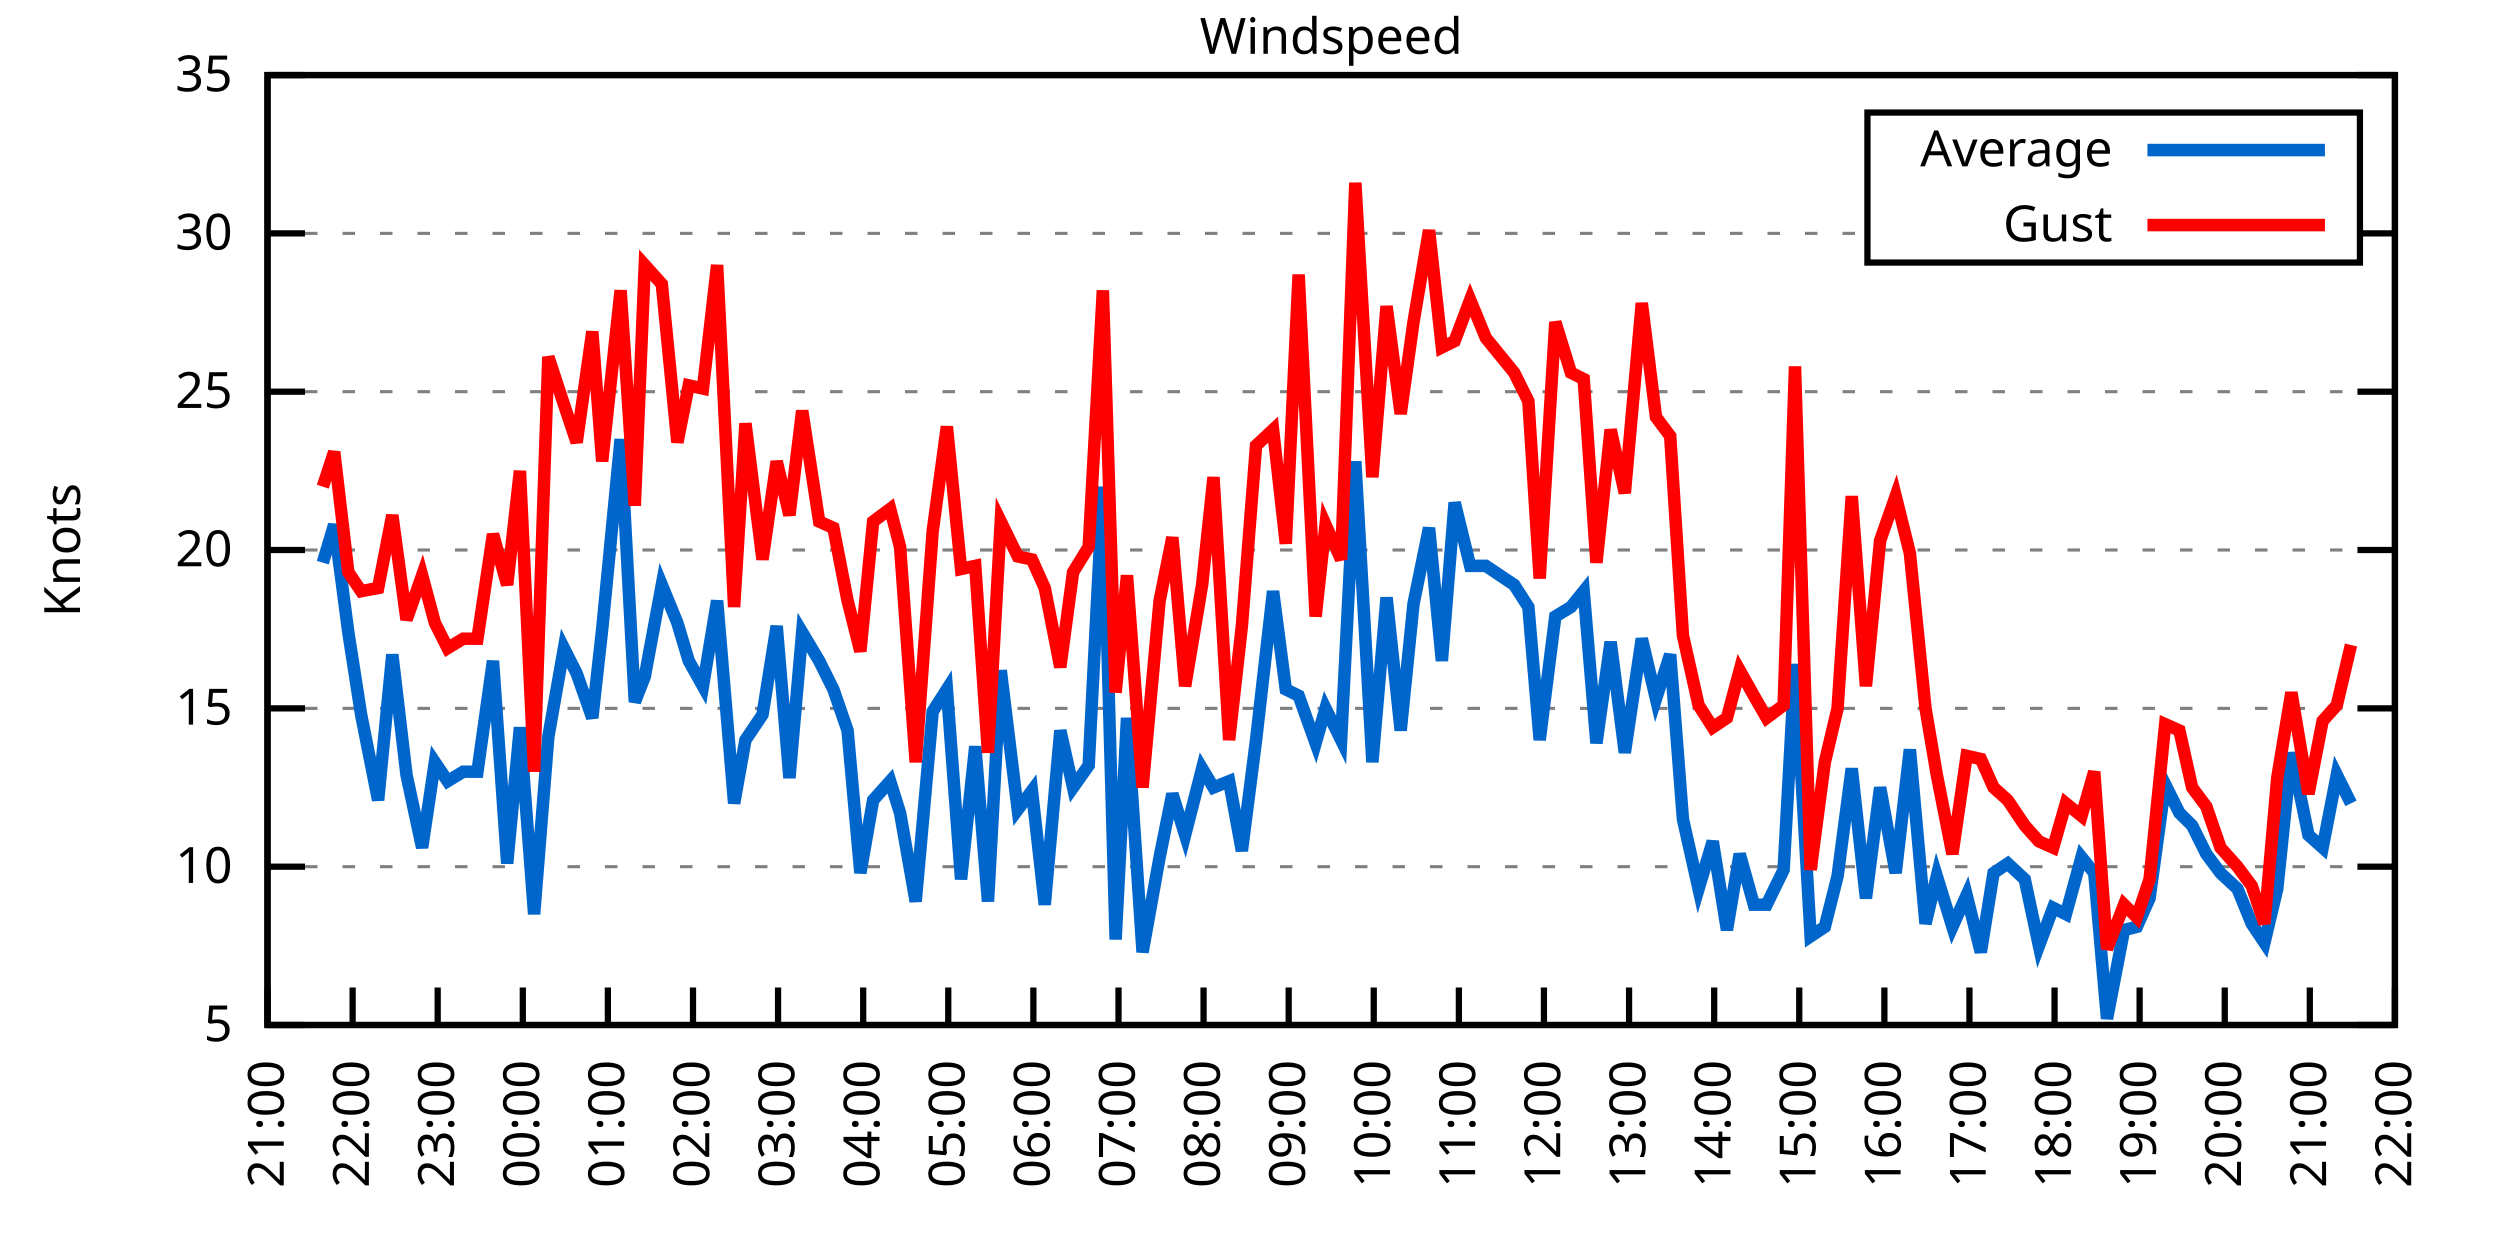
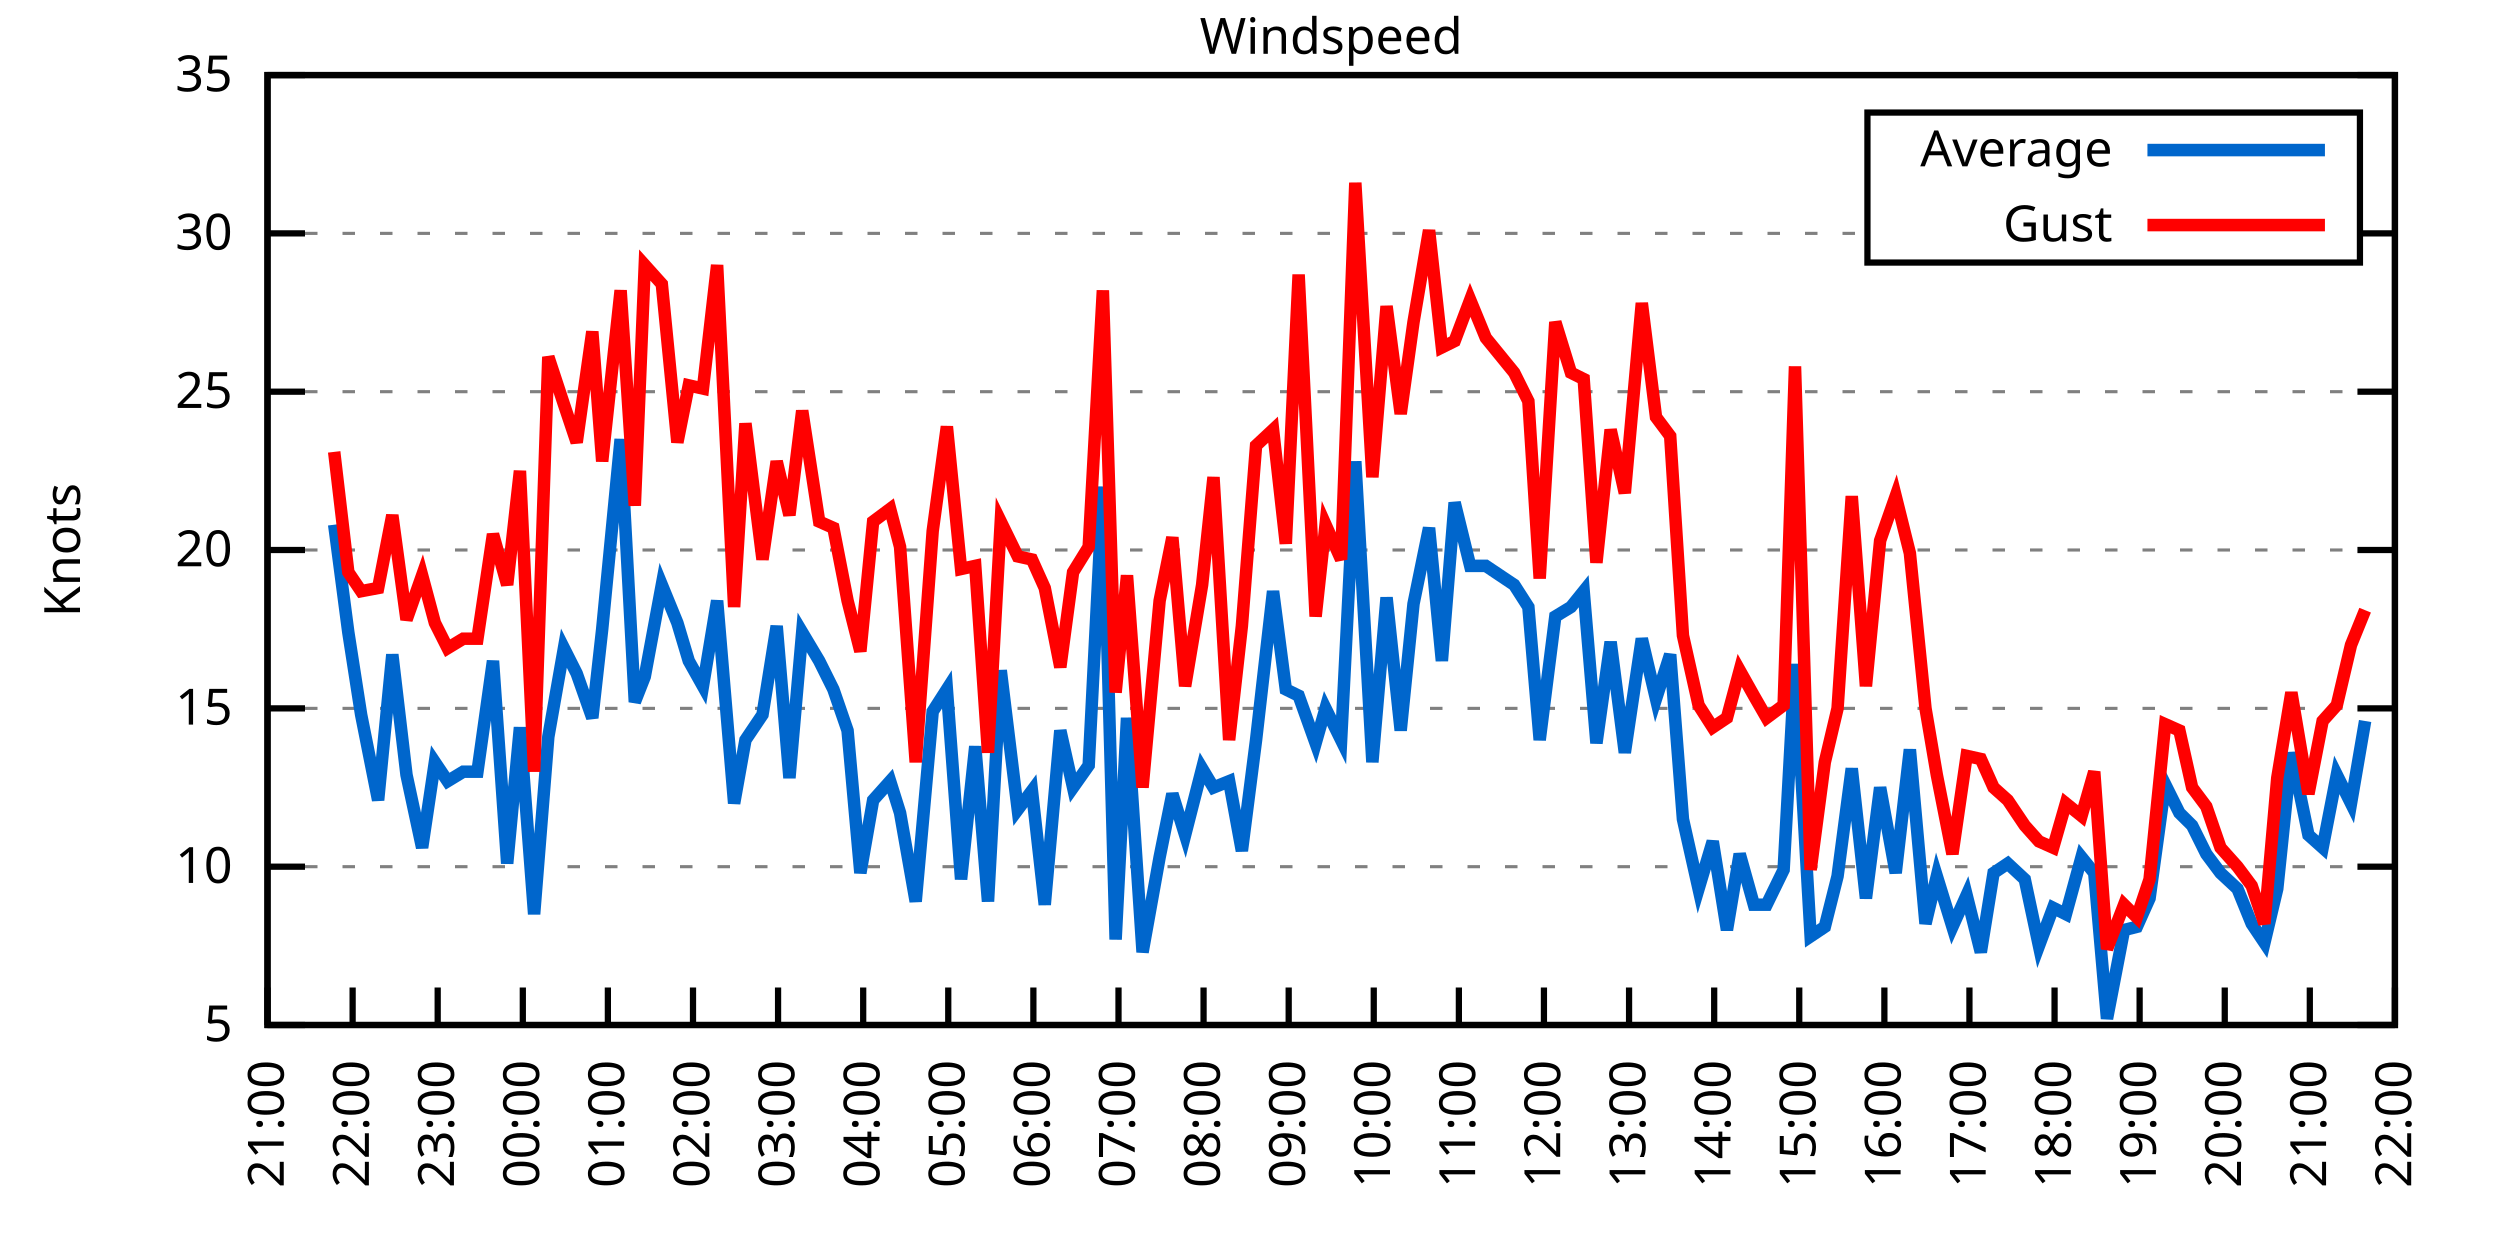
<svg xmlns="http://www.w3.org/2000/svg" xmlns:xlink="http://www.w3.org/1999/xlink" width="400" height="200" viewBox="0 0 400 200">
  <g id="gnuplot_canvas">
    <rect x="0" y="0" width="400" height="200" fill="none" />
    <defs>
      <circle id="gpDot" r="0.5" stroke-width="0.5" stroke="currentColor" />
      <path id="gpPt0" stroke-width="0.333" stroke="currentColor" d="M-1,0 h2 M0,-1 v2" />
      <path id="gpPt1" stroke-width="0.333" stroke="currentColor" d="M-1,-1 L1,1 M1,-1 L-1,1" />
      <path id="gpPt2" stroke-width="0.333" stroke="currentColor" d="M-1,0 L1,0 M0,-1 L0,1 M-1,-1 L1,1 M-1,1 L1,-1" />
      <rect id="gpPt3" stroke-width="0.333" stroke="currentColor" x="-1" y="-1" width="2" height="2" />
      <rect id="gpPt4" stroke-width="0.333" stroke="currentColor" fill="currentColor" x="-1" y="-1" width="2" height="2" />
      <circle id="gpPt5" stroke-width="0.333" stroke="currentColor" cx="0" cy="0" r="1" />
      <use xlink:href="#gpPt5" id="gpPt6" fill="currentColor" stroke="none" />
      <path id="gpPt7" stroke-width="0.333" stroke="currentColor" d="M0,-1.33 L-1.33,0.67 L1.33,0.67 z" />
      <use xlink:href="#gpPt7" id="gpPt8" fill="currentColor" stroke="none" />
      <use xlink:href="#gpPt7" id="gpPt9" stroke="currentColor" transform="rotate(180)" />
      <use xlink:href="#gpPt9" id="gpPt10" fill="currentColor" stroke="none" />
      <use xlink:href="#gpPt3" id="gpPt11" stroke="currentColor" transform="rotate(45)" />
      <use xlink:href="#gpPt11" id="gpPt12" fill="currentColor" stroke="none" />
      <path id="gpPt13" stroke-width="0.333" stroke="currentColor" d="M0,1.330 L1.265,0.411 L0.782,-1.067 L-0.782,-1.076 L-1.265,0.411 z" />
      <use xlink:href="#gpPt13" id="gpPt14" fill="currentColor" stroke="none" />
      <filter id="textbox" filterUnits="objectBoundingBox" x="0" y="0" height="1" width="1">
        <feFlood flood-color="white" flood-opacity="1" result="bgnd" />
        <feComposite in="SourceGraphic" in2="bgnd" operator="atop" />
      </filter>
      <filter id="greybox" filterUnits="objectBoundingBox" x="0" y="0" height="1" width="1">
        <feFlood flood-color="lightgrey" flood-opacity="1" result="grey" />
        <feComposite in="SourceGraphic" in2="grey" operator="atop" />
      </filter>
    </defs>
    <g fill="none" color="white" stroke="currentColor" stroke-width="1.00" stroke-linecap="butt" stroke-linejoin="miter">
</g>
    <g fill="none" color="black" stroke="currentColor" stroke-width="1.00" stroke-linecap="butt" stroke-linejoin="miter">
      <g stroke="none" shape-rendering="crispEdges">
        <polygon fill="rgb(255, 255, 255)" points="42.80,164.00 383.18,164.00 383.18,12.02 42.80,12.02 " />
      </g>
    </g>
    <g fill="none" color="black" stroke="currentColor" stroke-width="1.00" stroke-linecap="butt" stroke-linejoin="miter">
</g>
    <g fill="none" color="black" stroke="black" stroke-width="0.50" stroke-linecap="butt" stroke-linejoin="miter">
</g>
    <g fill="none" color="gray" stroke="currentColor" stroke-width="0.50" stroke-linecap="butt" stroke-linejoin="miter">
      <path stroke="gray" stroke-dasharray="2,4" class="gridline" d="M42.80,164.00 L383.19,164.00  " />
    </g>
    <g fill="none" color="gray" stroke="gray" stroke-width="1.00" stroke-linecap="butt" stroke-linejoin="miter">
</g>
    <g fill="none" color="black" stroke="currentColor" stroke-width="1.00" stroke-linecap="butt" stroke-linejoin="miter">
      <path stroke="black" d="M42.80,164.00 L48.80,164.00 M383.19,164.00 L377.19,164.00  " />
      <g transform="translate(37.20,166.60)" stroke="none" fill="black" font-family="Sans" font-size="8.00" text-anchor="end">
        <text>
          <tspan font-family="Sans"> 5</tspan>
        </text>
      </g>
    </g>
    <g fill="none" color="black" stroke="currentColor" stroke-width="1.00" stroke-linecap="butt" stroke-linejoin="miter">
</g>
    <g fill="none" color="black" stroke="black" stroke-width="0.50" stroke-linecap="butt" stroke-linejoin="miter">
</g>
    <g fill="none" color="gray" stroke="currentColor" stroke-width="0.50" stroke-linecap="butt" stroke-linejoin="miter">
      <path stroke="gray" stroke-dasharray="2,4" class="gridline" d="M42.80,138.67 L383.19,138.67  " />
    </g>
    <g fill="none" color="gray" stroke="gray" stroke-width="1.00" stroke-linecap="butt" stroke-linejoin="miter">
</g>
    <g fill="none" color="black" stroke="currentColor" stroke-width="1.00" stroke-linecap="butt" stroke-linejoin="miter">
      <path stroke="black" d="M42.80,138.67 L48.80,138.67 M383.19,138.67 L377.19,138.67  " />
      <g transform="translate(37.20,141.27)" stroke="none" fill="black" font-family="Sans" font-size="8.00" text-anchor="end">
        <text>
          <tspan font-family="Sans"> 10</tspan>
        </text>
      </g>
    </g>
    <g fill="none" color="black" stroke="currentColor" stroke-width="1.00" stroke-linecap="butt" stroke-linejoin="miter">
</g>
    <g fill="none" color="black" stroke="black" stroke-width="0.50" stroke-linecap="butt" stroke-linejoin="miter">
</g>
    <g fill="none" color="gray" stroke="currentColor" stroke-width="0.50" stroke-linecap="butt" stroke-linejoin="miter">
      <path stroke="gray" stroke-dasharray="2,4" class="gridline" d="M42.80,113.34 L383.19,113.34  " />
    </g>
    <g fill="none" color="gray" stroke="gray" stroke-width="1.00" stroke-linecap="butt" stroke-linejoin="miter">
</g>
    <g fill="none" color="black" stroke="currentColor" stroke-width="1.00" stroke-linecap="butt" stroke-linejoin="miter">
      <path stroke="black" d="M42.80,113.34 L48.80,113.34 M383.19,113.34 L377.19,113.34  " />
      <g transform="translate(37.20,115.94)" stroke="none" fill="black" font-family="Sans" font-size="8.00" text-anchor="end">
        <text>
          <tspan font-family="Sans"> 15</tspan>
        </text>
      </g>
    </g>
    <g fill="none" color="black" stroke="currentColor" stroke-width="1.00" stroke-linecap="butt" stroke-linejoin="miter">
</g>
    <g fill="none" color="black" stroke="black" stroke-width="0.50" stroke-linecap="butt" stroke-linejoin="miter">
</g>
    <g fill="none" color="gray" stroke="currentColor" stroke-width="0.50" stroke-linecap="butt" stroke-linejoin="miter">
      <path stroke="gray" stroke-dasharray="2,4" class="gridline" d="M42.80,88.00 L383.19,88.00  " />
    </g>
    <g fill="none" color="gray" stroke="gray" stroke-width="1.00" stroke-linecap="butt" stroke-linejoin="miter">
</g>
    <g fill="none" color="black" stroke="currentColor" stroke-width="1.00" stroke-linecap="butt" stroke-linejoin="miter">
      <path stroke="black" d="M42.80,88.00 L48.80,88.00 M383.19,88.00 L377.19,88.00  " />
      <g transform="translate(37.20,90.60)" stroke="none" fill="black" font-family="Sans" font-size="8.00" text-anchor="end">
        <text>
          <tspan font-family="Sans"> 20</tspan>
        </text>
      </g>
    </g>
    <g fill="none" color="black" stroke="currentColor" stroke-width="1.00" stroke-linecap="butt" stroke-linejoin="miter">
</g>
    <g fill="none" color="black" stroke="black" stroke-width="0.50" stroke-linecap="butt" stroke-linejoin="miter">
</g>
    <g fill="none" color="gray" stroke="currentColor" stroke-width="0.50" stroke-linecap="butt" stroke-linejoin="miter">
      <path stroke="gray" stroke-dasharray="2,4" class="gridline" d="M42.80,62.67 L383.19,62.67  " />
    </g>
    <g fill="none" color="gray" stroke="gray" stroke-width="1.00" stroke-linecap="butt" stroke-linejoin="miter">
</g>
    <g fill="none" color="black" stroke="currentColor" stroke-width="1.00" stroke-linecap="butt" stroke-linejoin="miter">
      <path stroke="black" d="M42.80,62.67 L48.80,62.67 M383.19,62.67 L377.19,62.67  " />
      <g transform="translate(37.20,65.27)" stroke="none" fill="black" font-family="Sans" font-size="8.00" text-anchor="end">
        <text>
          <tspan font-family="Sans"> 25</tspan>
        </text>
      </g>
    </g>
    <g fill="none" color="black" stroke="currentColor" stroke-width="1.00" stroke-linecap="butt" stroke-linejoin="miter">
</g>
    <g fill="none" color="black" stroke="black" stroke-width="0.50" stroke-linecap="butt" stroke-linejoin="miter">
</g>
    <g fill="none" color="gray" stroke="currentColor" stroke-width="0.50" stroke-linecap="butt" stroke-linejoin="miter">
      <path stroke="gray" stroke-dasharray="2,4" class="gridline" d="M42.80,37.34 L298.79,37.34 M377.59,37.34 L383.19,37.34  " />
    </g>
    <g fill="none" color="gray" stroke="gray" stroke-width="1.00" stroke-linecap="butt" stroke-linejoin="miter">
</g>
    <g fill="none" color="black" stroke="currentColor" stroke-width="1.00" stroke-linecap="butt" stroke-linejoin="miter">
      <path stroke="black" d="M42.80,37.34 L48.80,37.34 M383.19,37.34 L377.19,37.34  " />
      <g transform="translate(37.20,39.94)" stroke="none" fill="black" font-family="Sans" font-size="8.00" text-anchor="end">
        <text>
          <tspan font-family="Sans"> 30</tspan>
        </text>
      </g>
    </g>
    <g fill="none" color="black" stroke="currentColor" stroke-width="1.00" stroke-linecap="butt" stroke-linejoin="miter">
</g>
    <g fill="none" color="black" stroke="black" stroke-width="0.50" stroke-linecap="butt" stroke-linejoin="miter">
</g>
    <g fill="none" color="gray" stroke="currentColor" stroke-width="0.50" stroke-linecap="butt" stroke-linejoin="miter">
      <path stroke="gray" stroke-dasharray="2,4" class="gridline" d="M42.80,12.01 L383.19,12.01  " />
    </g>
    <g fill="none" color="gray" stroke="gray" stroke-width="1.00" stroke-linecap="butt" stroke-linejoin="miter">
</g>
    <g fill="none" color="black" stroke="currentColor" stroke-width="1.00" stroke-linecap="butt" stroke-linejoin="miter">
      <path stroke="black" d="M42.80,12.01 L48.80,12.01 M383.19,12.01 L377.19,12.01  " />
      <g transform="translate(37.20,14.61)" stroke="none" fill="black" font-family="Sans" font-size="8.00" text-anchor="end">
        <text>
          <tspan font-family="Sans"> 35</tspan>
        </text>
      </g>
    </g>
    <g fill="none" color="black" stroke="currentColor" stroke-width="1.00" stroke-linecap="butt" stroke-linejoin="miter">
      <path stroke="black" d="M42.80,164.00 L42.80,158.00  " />
      <g transform="translate(45.40,169.60) rotate(270.00)" stroke="none" fill="black" font-family="Sans" font-size="8.00" text-anchor="end">
        <text>
          <tspan font-family="Sans">21:00</tspan>
        </text>
      </g>
    </g>
    <g fill="none" color="black" stroke="currentColor" stroke-width="1.00" stroke-linecap="butt" stroke-linejoin="miter">
      <path stroke="black" d="M56.42,164.00 L56.42,158.00  " />
      <g transform="translate(59.02,169.60) rotate(270.00)" stroke="none" fill="black" font-family="Sans" font-size="8.00" text-anchor="end">
        <text>
          <tspan font-family="Sans">22:00</tspan>
        </text>
      </g>
    </g>
    <g fill="none" color="black" stroke="currentColor" stroke-width="1.00" stroke-linecap="butt" stroke-linejoin="miter">
      <path stroke="black" d="M70.03,164.00 L70.03,158.00  " />
      <g transform="translate(72.63,169.60) rotate(270.00)" stroke="none" fill="black" font-family="Sans" font-size="8.00" text-anchor="end">
        <text>
          <tspan font-family="Sans">23:00</tspan>
        </text>
      </g>
    </g>
    <g fill="none" color="black" stroke="currentColor" stroke-width="1.00" stroke-linecap="butt" stroke-linejoin="miter">
      <path stroke="black" d="M83.65,164.00 L83.65,158.00  " />
      <g transform="translate(86.25,169.60) rotate(270.00)" stroke="none" fill="black" font-family="Sans" font-size="8.00" text-anchor="end">
        <text>
          <tspan font-family="Sans">00:00</tspan>
        </text>
      </g>
    </g>
    <g fill="none" color="black" stroke="currentColor" stroke-width="1.00" stroke-linecap="butt" stroke-linejoin="miter">
      <path stroke="black" d="M97.26,164.00 L97.26,158.00  " />
      <g transform="translate(99.86,169.60) rotate(270.00)" stroke="none" fill="black" font-family="Sans" font-size="8.00" text-anchor="end">
        <text>
          <tspan font-family="Sans">01:00</tspan>
        </text>
      </g>
    </g>
    <g fill="none" color="black" stroke="currentColor" stroke-width="1.00" stroke-linecap="butt" stroke-linejoin="miter">
      <path stroke="black" d="M110.88,164.00 L110.88,158.00  " />
      <g transform="translate(113.48,169.60) rotate(270.00)" stroke="none" fill="black" font-family="Sans" font-size="8.00" text-anchor="end">
        <text>
          <tspan font-family="Sans">02:00</tspan>
        </text>
      </g>
    </g>
    <g fill="none" color="black" stroke="currentColor" stroke-width="1.00" stroke-linecap="butt" stroke-linejoin="miter">
      <path stroke="black" d="M124.49,164.00 L124.49,158.00  " />
      <g transform="translate(127.09,169.60) rotate(270.00)" stroke="none" fill="black" font-family="Sans" font-size="8.00" text-anchor="end">
        <text>
          <tspan font-family="Sans">03:00</tspan>
        </text>
      </g>
    </g>
    <g fill="none" color="black" stroke="currentColor" stroke-width="1.00" stroke-linecap="butt" stroke-linejoin="miter">
      <path stroke="black" d="M138.11,164.00 L138.11,158.00  " />
      <g transform="translate(140.71,169.60) rotate(270.00)" stroke="none" fill="black" font-family="Sans" font-size="8.00" text-anchor="end">
        <text>
          <tspan font-family="Sans">04:00</tspan>
        </text>
      </g>
    </g>
    <g fill="none" color="black" stroke="currentColor" stroke-width="1.00" stroke-linecap="butt" stroke-linejoin="miter">
      <path stroke="black" d="M151.72,164.00 L151.72,158.00  " />
      <g transform="translate(154.32,169.60) rotate(270.00)" stroke="none" fill="black" font-family="Sans" font-size="8.00" text-anchor="end">
        <text>
          <tspan font-family="Sans">05:00</tspan>
        </text>
      </g>
    </g>
    <g fill="none" color="black" stroke="currentColor" stroke-width="1.00" stroke-linecap="butt" stroke-linejoin="miter">
      <path stroke="black" d="M165.34,164.00 L165.34,158.00  " />
      <g transform="translate(167.94,169.60) rotate(270.00)" stroke="none" fill="black" font-family="Sans" font-size="8.00" text-anchor="end">
        <text>
          <tspan font-family="Sans">06:00</tspan>
        </text>
      </g>
    </g>
    <g fill="none" color="black" stroke="currentColor" stroke-width="1.00" stroke-linecap="butt" stroke-linejoin="miter">
      <path stroke="black" d="M178.96,164.00 L178.96,158.00  " />
      <g transform="translate(181.56,169.60) rotate(270.00)" stroke="none" fill="black" font-family="Sans" font-size="8.00" text-anchor="end">
        <text>
          <tspan font-family="Sans">07:00</tspan>
        </text>
      </g>
    </g>
    <g fill="none" color="black" stroke="currentColor" stroke-width="1.00" stroke-linecap="butt" stroke-linejoin="miter">
      <path stroke="black" d="M192.57,164.00 L192.57,158.00  " />
      <g transform="translate(195.17,169.60) rotate(270.00)" stroke="none" fill="black" font-family="Sans" font-size="8.00" text-anchor="end">
        <text>
          <tspan font-family="Sans">08:00</tspan>
        </text>
      </g>
    </g>
    <g fill="none" color="black" stroke="currentColor" stroke-width="1.00" stroke-linecap="butt" stroke-linejoin="miter">
      <path stroke="black" d="M206.19,164.00 L206.19,158.00  " />
      <g transform="translate(208.79,169.60) rotate(270.00)" stroke="none" fill="black" font-family="Sans" font-size="8.00" text-anchor="end">
        <text>
          <tspan font-family="Sans">09:00</tspan>
        </text>
      </g>
    </g>
    <g fill="none" color="black" stroke="currentColor" stroke-width="1.00" stroke-linecap="butt" stroke-linejoin="miter">
      <path stroke="black" d="M219.80,164.00 L219.80,158.00  " />
      <g transform="translate(222.40,169.60) rotate(270.00)" stroke="none" fill="black" font-family="Sans" font-size="8.00" text-anchor="end">
        <text>
          <tspan font-family="Sans">10:00</tspan>
        </text>
      </g>
    </g>
    <g fill="none" color="black" stroke="currentColor" stroke-width="1.00" stroke-linecap="butt" stroke-linejoin="miter">
      <path stroke="black" d="M233.42,164.00 L233.42,158.00  " />
      <g transform="translate(236.02,169.60) rotate(270.00)" stroke="none" fill="black" font-family="Sans" font-size="8.00" text-anchor="end">
        <text>
          <tspan font-family="Sans">11:00</tspan>
        </text>
      </g>
    </g>
    <g fill="none" color="black" stroke="currentColor" stroke-width="1.00" stroke-linecap="butt" stroke-linejoin="miter">
      <path stroke="black" d="M247.03,164.00 L247.03,158.00  " />
      <g transform="translate(249.63,169.60) rotate(270.00)" stroke="none" fill="black" font-family="Sans" font-size="8.00" text-anchor="end">
        <text>
          <tspan font-family="Sans">12:00</tspan>
        </text>
      </g>
    </g>
    <g fill="none" color="black" stroke="currentColor" stroke-width="1.00" stroke-linecap="butt" stroke-linejoin="miter">
      <path stroke="black" d="M260.65,164.00 L260.65,158.00  " />
      <g transform="translate(263.25,169.60) rotate(270.00)" stroke="none" fill="black" font-family="Sans" font-size="8.00" text-anchor="end">
        <text>
          <tspan font-family="Sans">13:00</tspan>
        </text>
      </g>
    </g>
    <g fill="none" color="black" stroke="currentColor" stroke-width="1.00" stroke-linecap="butt" stroke-linejoin="miter">
      <path stroke="black" d="M274.27,164.00 L274.27,158.00  " />
      <g transform="translate(276.87,169.60) rotate(270.00)" stroke="none" fill="black" font-family="Sans" font-size="8.00" text-anchor="end">
        <text>
          <tspan font-family="Sans">14:00</tspan>
        </text>
      </g>
    </g>
    <g fill="none" color="black" stroke="currentColor" stroke-width="1.00" stroke-linecap="butt" stroke-linejoin="miter">
      <path stroke="black" d="M287.88,164.00 L287.88,158.00  " />
      <g transform="translate(290.48,169.60) rotate(270.00)" stroke="none" fill="black" font-family="Sans" font-size="8.00" text-anchor="end">
        <text>
          <tspan font-family="Sans">15:00</tspan>
        </text>
      </g>
    </g>
    <g fill="none" color="black" stroke="currentColor" stroke-width="1.00" stroke-linecap="butt" stroke-linejoin="miter">
      <path stroke="black" d="M301.50,164.00 L301.50,158.00  " />
      <g transform="translate(304.10,169.60) rotate(270.00)" stroke="none" fill="black" font-family="Sans" font-size="8.00" text-anchor="end">
        <text>
          <tspan font-family="Sans">16:00</tspan>
        </text>
      </g>
    </g>
    <g fill="none" color="black" stroke="currentColor" stroke-width="1.00" stroke-linecap="butt" stroke-linejoin="miter">
      <path stroke="black" d="M315.11,164.00 L315.11,158.00  " />
      <g transform="translate(317.71,169.60) rotate(270.00)" stroke="none" fill="black" font-family="Sans" font-size="8.00" text-anchor="end">
        <text>
          <tspan font-family="Sans">17:00</tspan>
        </text>
      </g>
    </g>
    <g fill="none" color="black" stroke="currentColor" stroke-width="1.00" stroke-linecap="butt" stroke-linejoin="miter">
      <path stroke="black" d="M328.73,164.00 L328.73,158.00  " />
      <g transform="translate(331.33,169.60) rotate(270.00)" stroke="none" fill="black" font-family="Sans" font-size="8.00" text-anchor="end">
        <text>
          <tspan font-family="Sans">18:00</tspan>
        </text>
      </g>
    </g>
    <g fill="none" color="black" stroke="currentColor" stroke-width="1.00" stroke-linecap="butt" stroke-linejoin="miter">
      <path stroke="black" d="M342.34,164.00 L342.34,158.00  " />
      <g transform="translate(344.94,169.60) rotate(270.00)" stroke="none" fill="black" font-family="Sans" font-size="8.00" text-anchor="end">
        <text>
          <tspan font-family="Sans">19:00</tspan>
        </text>
      </g>
    </g>
    <g fill="none" color="black" stroke="currentColor" stroke-width="1.00" stroke-linecap="butt" stroke-linejoin="miter">
      <path stroke="black" d="M355.96,164.00 L355.96,158.00  " />
      <g transform="translate(358.56,169.60) rotate(270.00)" stroke="none" fill="black" font-family="Sans" font-size="8.00" text-anchor="end">
        <text>
          <tspan font-family="Sans">20:00</tspan>
        </text>
      </g>
    </g>
    <g fill="none" color="black" stroke="currentColor" stroke-width="1.00" stroke-linecap="butt" stroke-linejoin="miter">
      <path stroke="black" d="M369.57,164.00 L369.57,158.00  " />
      <g transform="translate(372.17,169.60) rotate(270.00)" stroke="none" fill="black" font-family="Sans" font-size="8.00" text-anchor="end">
        <text>
          <tspan font-family="Sans">21:00</tspan>
        </text>
      </g>
    </g>
    <g fill="none" color="black" stroke="currentColor" stroke-width="1.00" stroke-linecap="butt" stroke-linejoin="miter">
      <path stroke="black" d="M383.19,164.00 L383.19,158.00  " />
      <g transform="translate(385.79,169.60) rotate(270.00)" stroke="none" fill="black" font-family="Sans" font-size="8.00" text-anchor="end">
        <text>
          <tspan font-family="Sans">22:00</tspan>
        </text>
      </g>
    </g>
    <g fill="none" color="black" stroke="currentColor" stroke-width="1.00" stroke-linecap="butt" stroke-linejoin="miter">
</g>
    <g fill="none" color="black" stroke="currentColor" stroke-width="1.00" stroke-linecap="butt" stroke-linejoin="miter">
      <path stroke="black" d="M42.80,12.01 L42.80,164.00 L383.19,164.00 L383.19,12.01 L42.80,12.01 Z  " />
    </g>
    <g fill="none" color="black" stroke="currentColor" stroke-width="1.00" stroke-linecap="butt" stroke-linejoin="miter">
</g>
    <g fill="none" color="black" stroke="currentColor" stroke-width="1.00" stroke-linecap="butt" stroke-linejoin="miter">
      <path stroke="black" d="M298.79,42.01 L298.79,18.01 L377.59,18.01 L377.59,42.01 L298.79,42.01 Z  " />
    </g>
    <g id="Windspeed_plot_1">
      <g fill="none" color="white" stroke="black" stroke-width="2.00" stroke-linecap="butt" stroke-linejoin="miter">
</g>
      <g fill="none" color="black" stroke="currentColor" stroke-width="2.00" stroke-linecap="butt" stroke-linejoin="miter">
        <g transform="translate(337.99,26.61)" stroke="none" fill="black" font-family="Sans" font-size="8.00" text-anchor="end">
          <text>
            <tspan font-family="Sans">Average</tspan>
          </text>
        </g>
      </g>
      <g fill="none" color="black" stroke="currentColor" stroke-width="2.00" stroke-linecap="butt" stroke-linejoin="miter">
-         <path stroke="rgb(  0, 102, 204)" d="M343.59,24.01 L371.99,24.01 M51.65,90.03 L53.47,83.95 L55.73,101.18 L57.78,114.35 L60.50,128.03 L62.77,104.72   L65.04,123.98 L67.54,135.63 L69.58,121.95 L71.62,124.99 L74.12,123.47 L76.39,123.47 L78.88,105.74 L81.15,138.16   L83.19,116.38 L85.46,146.27 L87.73,117.90 L90.23,103.71 L92.27,107.76 L94.77,114.86 L96.35,100.67 L99.30,70.27   L101.57,112.32 L103.16,108.27 L105.89,93.58 L108.38,99.66 L110.20,105.74 L112.47,109.79 L114.74,96.11 L117.46,128.54   L119.27,118.40 L122.00,114.35 L124.27,100.16 L126.31,124.48 L128.35,101.18 L131.07,105.74 L133.34,110.30 L135.61,116.88   L137.66,139.68 L139.70,128.03 L142.42,124.99 L144.01,130.06 L146.51,144.24 L149.23,113.84 L151.50,110.30 L153.77,140.69   L156.04,119.42 L158.08,144.24 L160.12,107.26 L162.84,129.55 L165.11,126.51 L167.16,144.75 L169.65,116.88 L171.69,126.00   L174.19,122.46 L176.46,77.87 L178.50,150.32 L180.32,114.86 L182.81,152.35 L185.54,137.15 L187.58,127.02 L189.62,133.60   L192.34,122.96 L194.16,126.00 L196.66,124.99 L198.70,136.14 L200.97,118.40 L203.69,94.59 L205.73,110.30 L207.78,111.31   L210.50,118.91 L212.09,113.34 L214.58,118.40 L216.85,73.82 L219.58,121.95 L221.85,95.60 L224.11,116.88 L226.16,96.62   L228.65,84.46 L230.70,105.74 L232.74,80.41 L235.23,90.54 L237.73,90.54 L242.27,93.58 L244.54,97.12 L246.35,118.40   L248.85,98.64 L251.35,97.12 L253.39,94.59 L255.43,118.91 L257.70,102.70 L259.97,120.43 L262.69,102.19 L264.96,111.82   L267.23,104.72 L269.27,131.07 L271.77,142.21 L274.04,134.62 L276.31,148.80 L278.35,136.64 L280.62,144.75 L282.66,144.75   L285.38,139.17 L287.20,106.24 L289.70,149.81 L291.97,148.29 L294.01,140.19 L296.28,122.96 L298.55,143.73 L300.82,126.00   L303.31,139.68 L305.58,119.92 L308.08,147.79 L309.89,140.19 L312.39,148.29 L314.66,143.23 L316.93,152.35 L318.97,139.68   L321.24,138.16 L323.96,140.69 L326.23,151.33 L328.50,145.25 L330.54,146.27 L333.04,137.15 L335.08,139.68 L337.12,162.99   L339.85,148.80 L341.89,148.29 L343.93,143.73 L346.43,125.50 L348.70,130.06 L350.74,132.08 L353.01,136.64 L355.28,139.68   L358.00,142.21 L360.27,147.79 L362.31,150.83 L364.36,142.21 L366.62,120.43 L369.35,133.60 L371.62,135.63 L373.89,123.98   L376.16,128.54  " />
+         <path stroke="rgb(  0, 102, 204)" d="M343.59,24.01 L371.99,24.01 M53.47,83.95 L55.73,101.18 L57.78,114.35 L60.50,128.03 L62.77,104.72 L65.04,123.98   L67.54,135.63 L69.58,121.95 L71.62,124.99 L74.12,123.47 L76.39,123.47 L78.88,105.74 L81.15,138.16 L83.19,116.38   L85.46,146.27 L87.73,117.90 L90.23,103.71 L92.27,107.76 L94.77,114.86 L96.35,100.67 L99.30,70.27 L101.57,112.32   L103.16,108.27 L105.89,93.58 L108.38,99.66 L110.20,105.74 L112.47,109.79 L114.74,96.11 L117.46,128.54 L119.27,118.40   L122.00,114.35 L124.27,100.16 L126.31,124.48 L128.35,101.18 L131.07,105.74 L133.34,110.30 L135.61,116.88 L137.66,139.68   L139.70,128.03 L142.42,124.99 L144.01,130.06 L146.51,144.24 L149.23,113.84 L151.50,110.30 L153.77,140.69 L156.04,119.42   L158.08,144.24 L160.12,107.26 L162.84,129.55 L165.11,126.51 L167.16,144.75 L169.65,116.88 L171.69,126.00 L174.19,122.46   L176.46,77.87 L178.50,150.32 L180.32,114.86 L182.81,152.35 L185.54,137.15 L187.58,127.02 L189.62,133.60 L192.34,122.96   L194.16,126.00 L196.66,124.99 L198.70,136.14 L200.97,118.40 L203.69,94.59 L205.73,110.30 L207.78,111.31 L210.50,118.91   L212.09,113.34 L214.58,118.40 L216.85,73.82 L219.58,121.95 L221.85,95.60 L224.11,116.88 L226.16,96.62 L228.65,84.46   L230.70,105.74 L232.74,80.41 L235.23,90.54 L237.73,90.54 L242.27,93.58 L244.54,97.12 L246.35,118.40 L248.85,98.64   L251.35,97.12 L253.39,94.59 L255.43,118.91 L257.70,102.70 L259.97,120.43 L262.69,102.19 L264.96,111.82 L267.23,104.72   L269.27,131.07 L271.77,142.21 L274.04,134.62 L276.31,148.80 L278.35,136.64 L280.62,144.75 L282.66,144.75 L285.38,139.17   L287.20,106.24 L289.70,149.81 L291.97,148.29 L294.01,140.19 L296.28,122.96 L298.55,143.73 L300.82,126.00 L303.31,139.68   L305.58,119.92 L308.08,147.79 L309.89,140.19 L312.39,148.29 L314.66,143.23 L316.93,152.35 L318.97,139.68 L321.24,138.16   L323.96,140.69 L326.23,151.33 L328.50,145.25 L330.54,146.27 L333.04,137.15 L335.08,139.68 L337.12,162.99 L339.85,148.80   L341.89,148.29 L343.93,143.73 L346.43,125.50 L348.70,130.06 L350.74,132.08 L353.01,136.64 L355.28,139.68 L358.00,142.21   L360.27,147.79 L362.31,150.83 L364.36,142.21 L366.62,120.43 L369.35,133.60 L371.62,135.63 L373.89,123.98 L376.16,128.54   L378.42,115.36  " />
      </g>
    </g>
    <g id="Windspeed_plot_2">
      <g fill="none" color="black" stroke="currentColor" stroke-width="2.00" stroke-linecap="butt" stroke-linejoin="miter">
        <g transform="translate(337.99,38.61)" stroke="none" fill="black" font-family="Sans" font-size="8.00" text-anchor="end">
          <text>
            <tspan font-family="Sans">Gust</tspan>
          </text>
        </g>
      </g>
      <g fill="none" color="black" stroke="currentColor" stroke-width="2.00" stroke-linecap="butt" stroke-linejoin="miter">
-         <path stroke="rgb(255,   0,   0)" d="M343.59,36.01 L371.99,36.01 M51.65,77.87 L53.47,72.30 L55.73,91.55 L57.78,94.59 L60.50,94.08 L62.77,82.43   L65.04,99.15 L67.54,92.06 L69.58,99.66 L71.62,103.71 L74.12,102.19 L76.39,102.19 L78.88,85.47 L81.15,93.58   L83.19,75.34 L85.46,123.47 L87.73,57.10 L90.23,64.70 L92.27,70.78 L94.77,53.05 L96.35,73.82 L99.30,46.46   L101.57,80.91 L103.16,42.41 L105.89,45.45 L108.38,70.78 L110.20,61.66 L112.47,62.17 L114.74,42.41 L117.46,97.12   L119.27,67.74 L122.00,89.52 L124.27,73.82 L126.31,82.43 L128.35,65.71 L131.07,83.45 L133.34,84.46 L135.61,96.11   L137.66,104.22 L139.70,83.45 L142.42,81.42 L144.01,87.50 L146.51,121.95 L149.23,84.97 L151.50,68.25 L153.77,91.04   L156.04,90.54 L158.08,120.43 L160.12,83.45 L162.84,89.02 L165.11,89.52 L167.16,94.08 L169.65,106.75 L171.69,91.55   L174.19,87.50 L176.46,46.46 L178.50,110.80 L180.32,92.06 L182.81,126.00 L185.54,96.11 L187.58,85.98 L189.62,109.79   L192.34,93.58 L194.16,76.35 L196.66,118.40 L198.70,100.16 L200.97,71.29 L203.69,68.75 L205.73,86.99 L207.78,43.93   L210.50,98.64 L212.09,83.95 L214.58,89.52 L216.85,29.24 L219.58,76.35 L221.85,48.99 L224.11,66.22 L226.16,51.53   L228.65,36.84 L230.70,55.58 L232.74,54.57 L235.23,47.98 L237.73,54.06 L242.27,59.63 L244.54,64.19 L246.35,92.56   L248.85,51.53 L251.35,59.63 L253.39,60.65 L255.43,90.03 L257.70,68.75 L259.97,78.89 L262.69,48.49 L264.96,66.73   L267.23,69.77 L269.27,101.68 L271.77,112.83 L274.04,116.38 L276.31,114.86 L278.35,107.26 L280.62,111.31 L282.66,114.86   L285.38,112.83 L287.20,58.62 L289.70,139.17 L291.97,121.95 L294.01,113.34 L296.28,79.39 L298.55,109.79 L300.82,86.49   L303.31,79.39 L305.58,88.51 L308.08,113.34 L309.89,123.98 L312.39,136.64 L314.66,120.94 L316.93,121.44 L318.97,126.00   L321.24,128.03 L323.96,132.08 L326.23,134.62 L328.50,135.63 L330.54,128.54 L333.04,130.56 L335.08,123.47 L337.12,151.84   L339.85,144.75 L341.89,146.77 L343.93,140.69 L346.43,115.87 L348.70,116.88 L350.74,126.00 L353.01,129.04 L355.28,135.63   L358.00,138.67 L360.27,141.71 L362.31,147.79 L364.36,124.48 L366.62,110.80 L369.35,127.02 L371.62,115.36 L373.89,112.83   L376.16,103.20  " />
+         <path stroke="rgb(255,   0,   0)" d="M343.59,36.01 L371.99,36.01 M53.47,72.30 L55.73,91.55 L57.78,94.59 L60.50,94.08 L62.77,82.43 L65.04,99.15   L67.54,92.06 L69.58,99.66 L71.62,103.71 L74.12,102.19 L76.39,102.19 L78.88,85.47 L81.15,93.58 L83.19,75.34   L85.46,123.47 L87.73,57.10 L90.23,64.70 L92.27,70.78 L94.77,53.05 L96.35,73.82 L99.30,46.46 L101.57,80.91   L103.16,42.41 L105.89,45.45 L108.38,70.78 L110.20,61.66 L112.47,62.17 L114.74,42.41 L117.46,97.12 L119.27,67.74   L122.00,89.52 L124.27,73.82 L126.31,82.43 L128.35,65.71 L131.07,83.45 L133.34,84.46 L135.61,96.11 L137.66,104.22   L139.70,83.45 L142.42,81.42 L144.01,87.50 L146.51,121.95 L149.23,84.97 L151.50,68.25 L153.77,91.04 L156.04,90.54   L158.08,120.43 L160.12,83.45 L162.84,89.02 L165.11,89.52 L167.16,94.08 L169.65,106.75 L171.69,91.55 L174.19,87.50   L176.46,46.46 L178.50,110.80 L180.32,92.06 L182.81,126.00 L185.54,96.11 L187.58,85.98 L189.62,109.79 L192.34,93.58   L194.16,76.35 L196.66,118.40 L198.70,100.16 L200.97,71.29 L203.69,68.75 L205.73,86.99 L207.78,43.93 L210.50,98.64   L212.09,83.95 L214.58,89.52 L216.85,29.24 L219.58,76.35 L221.85,48.99 L224.11,66.22 L226.16,51.53 L228.65,36.84   L230.70,55.58 L232.74,54.57 L235.23,47.98 L237.73,54.06 L242.27,59.63 L244.54,64.19 L246.35,92.56 L248.85,51.53   L251.35,59.63 L253.39,60.65 L255.43,90.03 L257.70,68.75 L259.97,78.89 L262.69,48.49 L264.96,66.73 L267.23,69.77   L269.27,101.68 L271.77,112.83 L274.04,116.38 L276.31,114.86 L278.35,107.26 L280.62,111.31 L282.66,114.86 L285.38,112.83   L287.20,58.62 L289.70,139.17 L291.97,121.95 L294.01,113.34 L296.28,79.39 L298.55,109.79 L300.82,86.49 L303.31,79.39   L305.58,88.51 L308.08,113.34 L309.89,123.98 L312.39,136.64 L314.66,120.94 L316.93,121.44 L318.97,126.00 L321.24,128.03   L323.96,132.08 L326.23,134.62 L328.50,135.63 L330.54,128.54 L333.04,130.56 L335.08,123.47 L337.12,151.84 L339.85,144.75   L341.89,146.77 L343.93,140.69 L346.43,115.87 L348.70,116.88 L350.74,126.00 L353.01,129.04 L355.28,135.63 L358.00,138.67   L360.27,141.71 L362.31,147.79 L364.36,124.48 L366.62,110.80 L369.35,127.02 L371.62,115.36 L373.89,112.83 L376.16,103.20   L378.42,97.63  " />
      </g>
    </g>
    <g fill="none" color="black" stroke="currentColor" stroke-width="2.00" stroke-linecap="butt" stroke-linejoin="miter">
</g>
    <g fill="none" color="black" stroke="black" stroke-width="1.00" stroke-linecap="butt" stroke-linejoin="miter">
</g>
    <g fill="none" color="black" stroke="currentColor" stroke-width="1.00" stroke-linecap="butt" stroke-linejoin="miter">
      <path stroke="black" d="M42.80,12.01 L42.80,164.00 L383.19,164.00 L383.19,12.01 L42.80,12.01 Z  " />
      <g transform="translate(12.80,88.01) rotate(270.00)" stroke="none" fill="black" font-family="Sans" font-size="8.00" text-anchor="middle">
        <text>
          <tspan font-family="Sans">Knots</tspan>
        </text>
      </g>
    </g>
    <g fill="none" color="black" stroke="currentColor" stroke-width="1.00" stroke-linecap="butt" stroke-linejoin="miter">
</g>
    <g fill="none" color="black" stroke="currentColor" stroke-width="1.00" stroke-linecap="butt" stroke-linejoin="miter">
      <g transform="translate(212.99,8.61)" stroke="none" fill="black" font-family="Sans" font-size="8.00" text-anchor="middle">
        <text>
          <tspan font-family="Sans">Windspeed</tspan>
        </text>
      </g>
    </g>
    <g fill="none" color="black" stroke="currentColor" stroke-width="1.00" stroke-linecap="butt" stroke-linejoin="miter">
</g>
  </g>
</svg>
